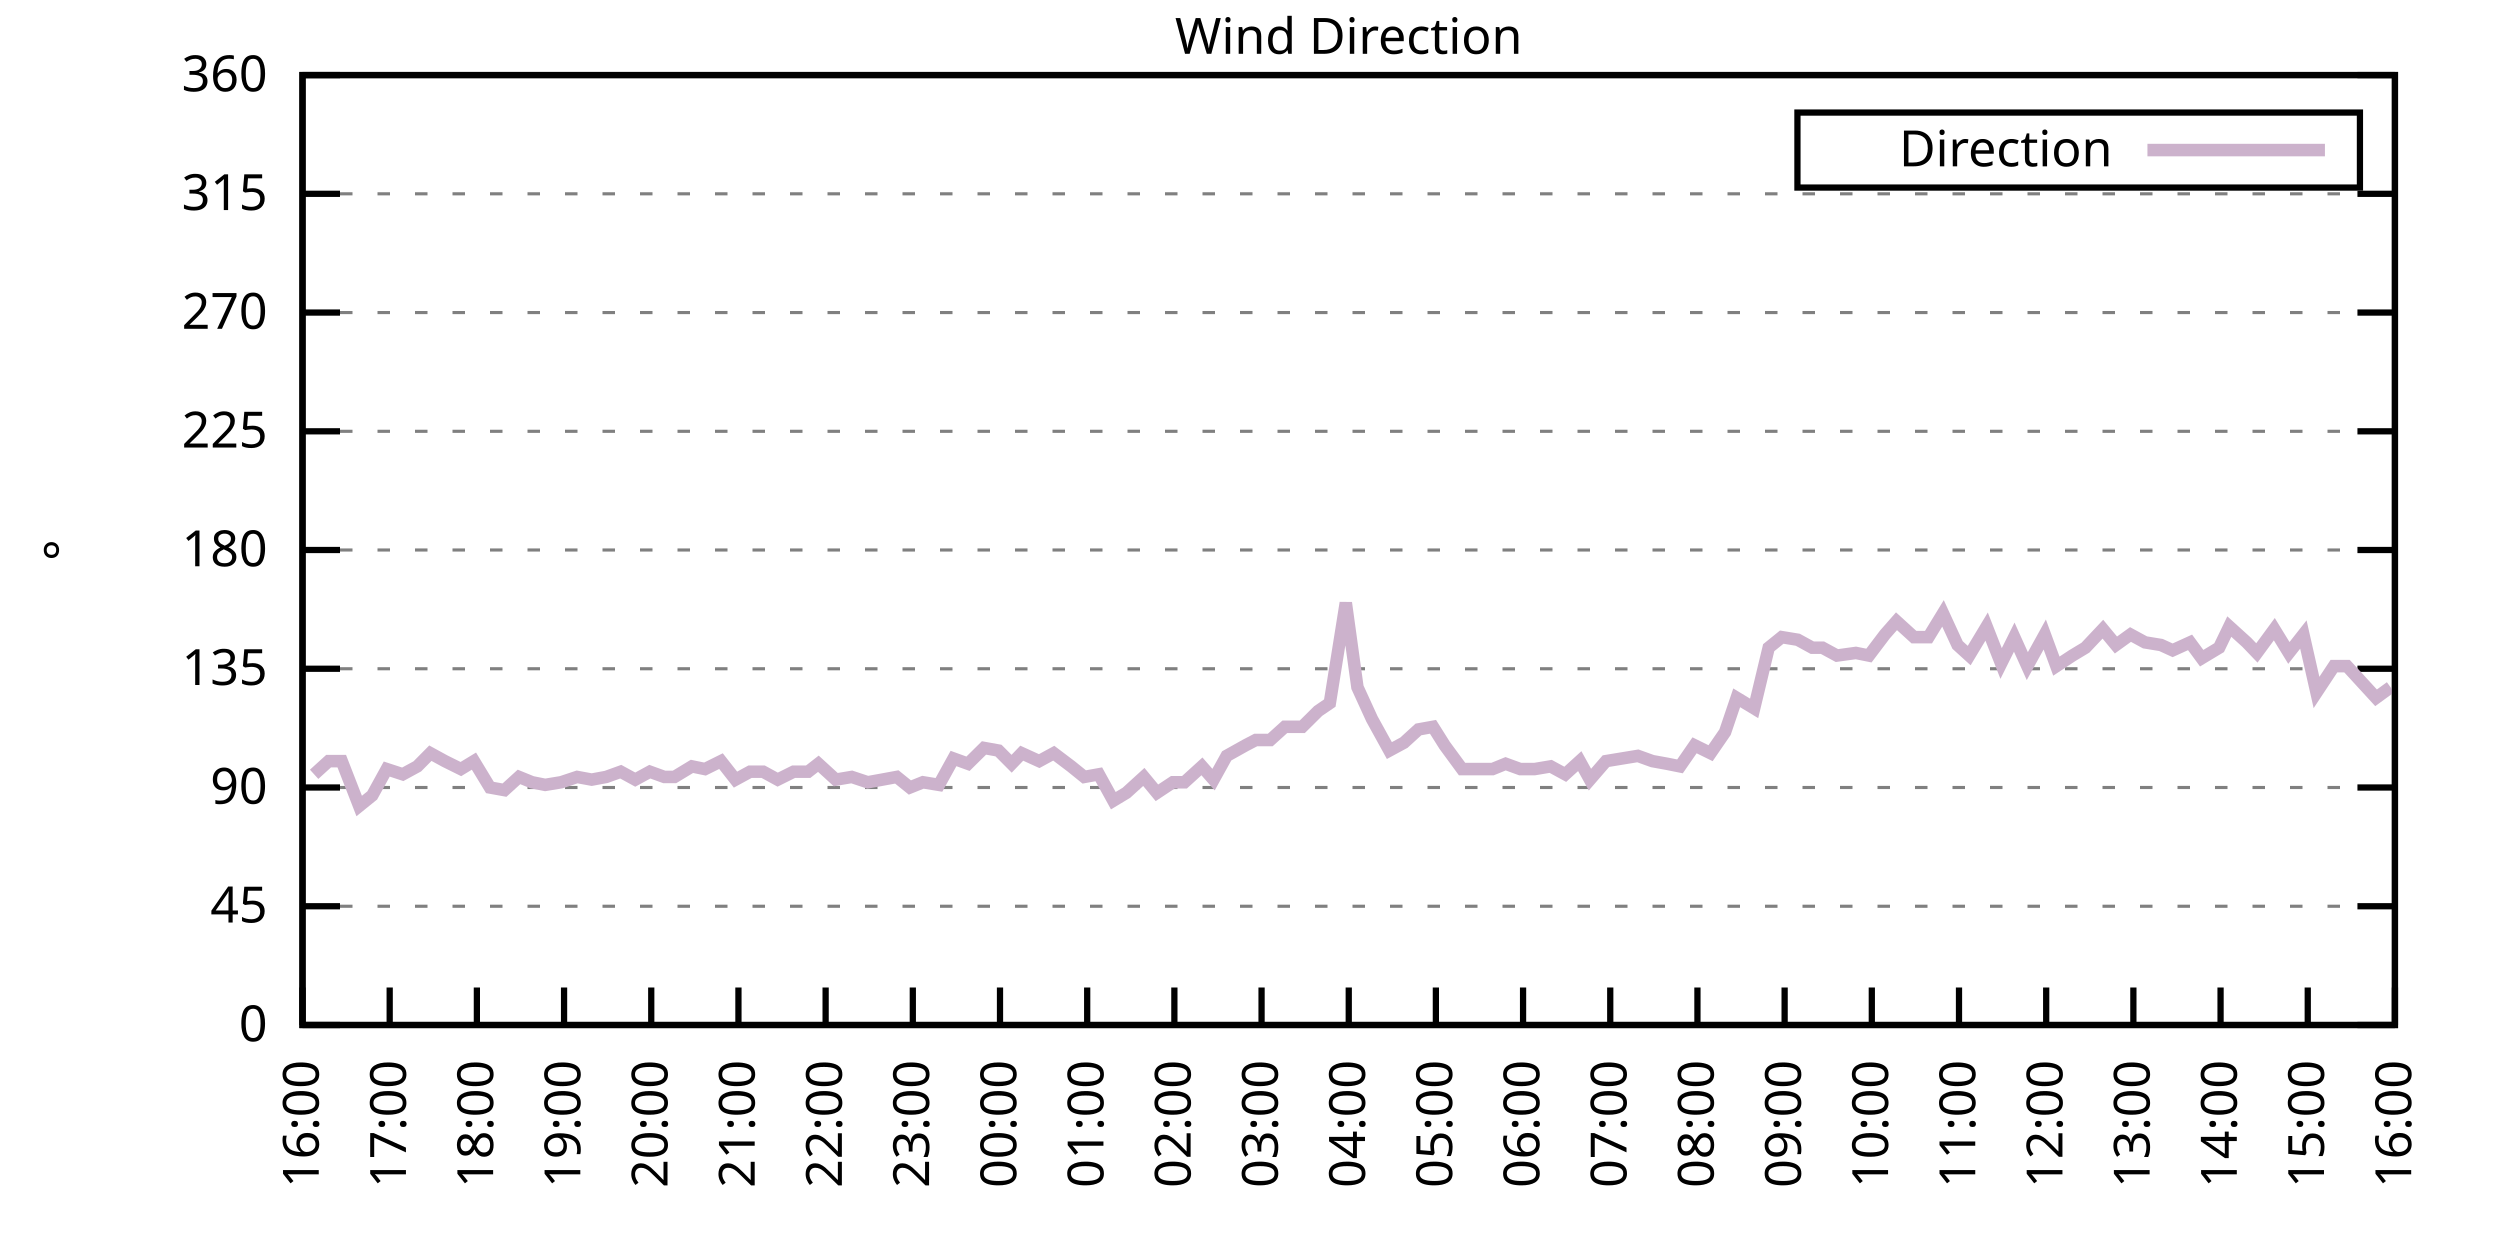
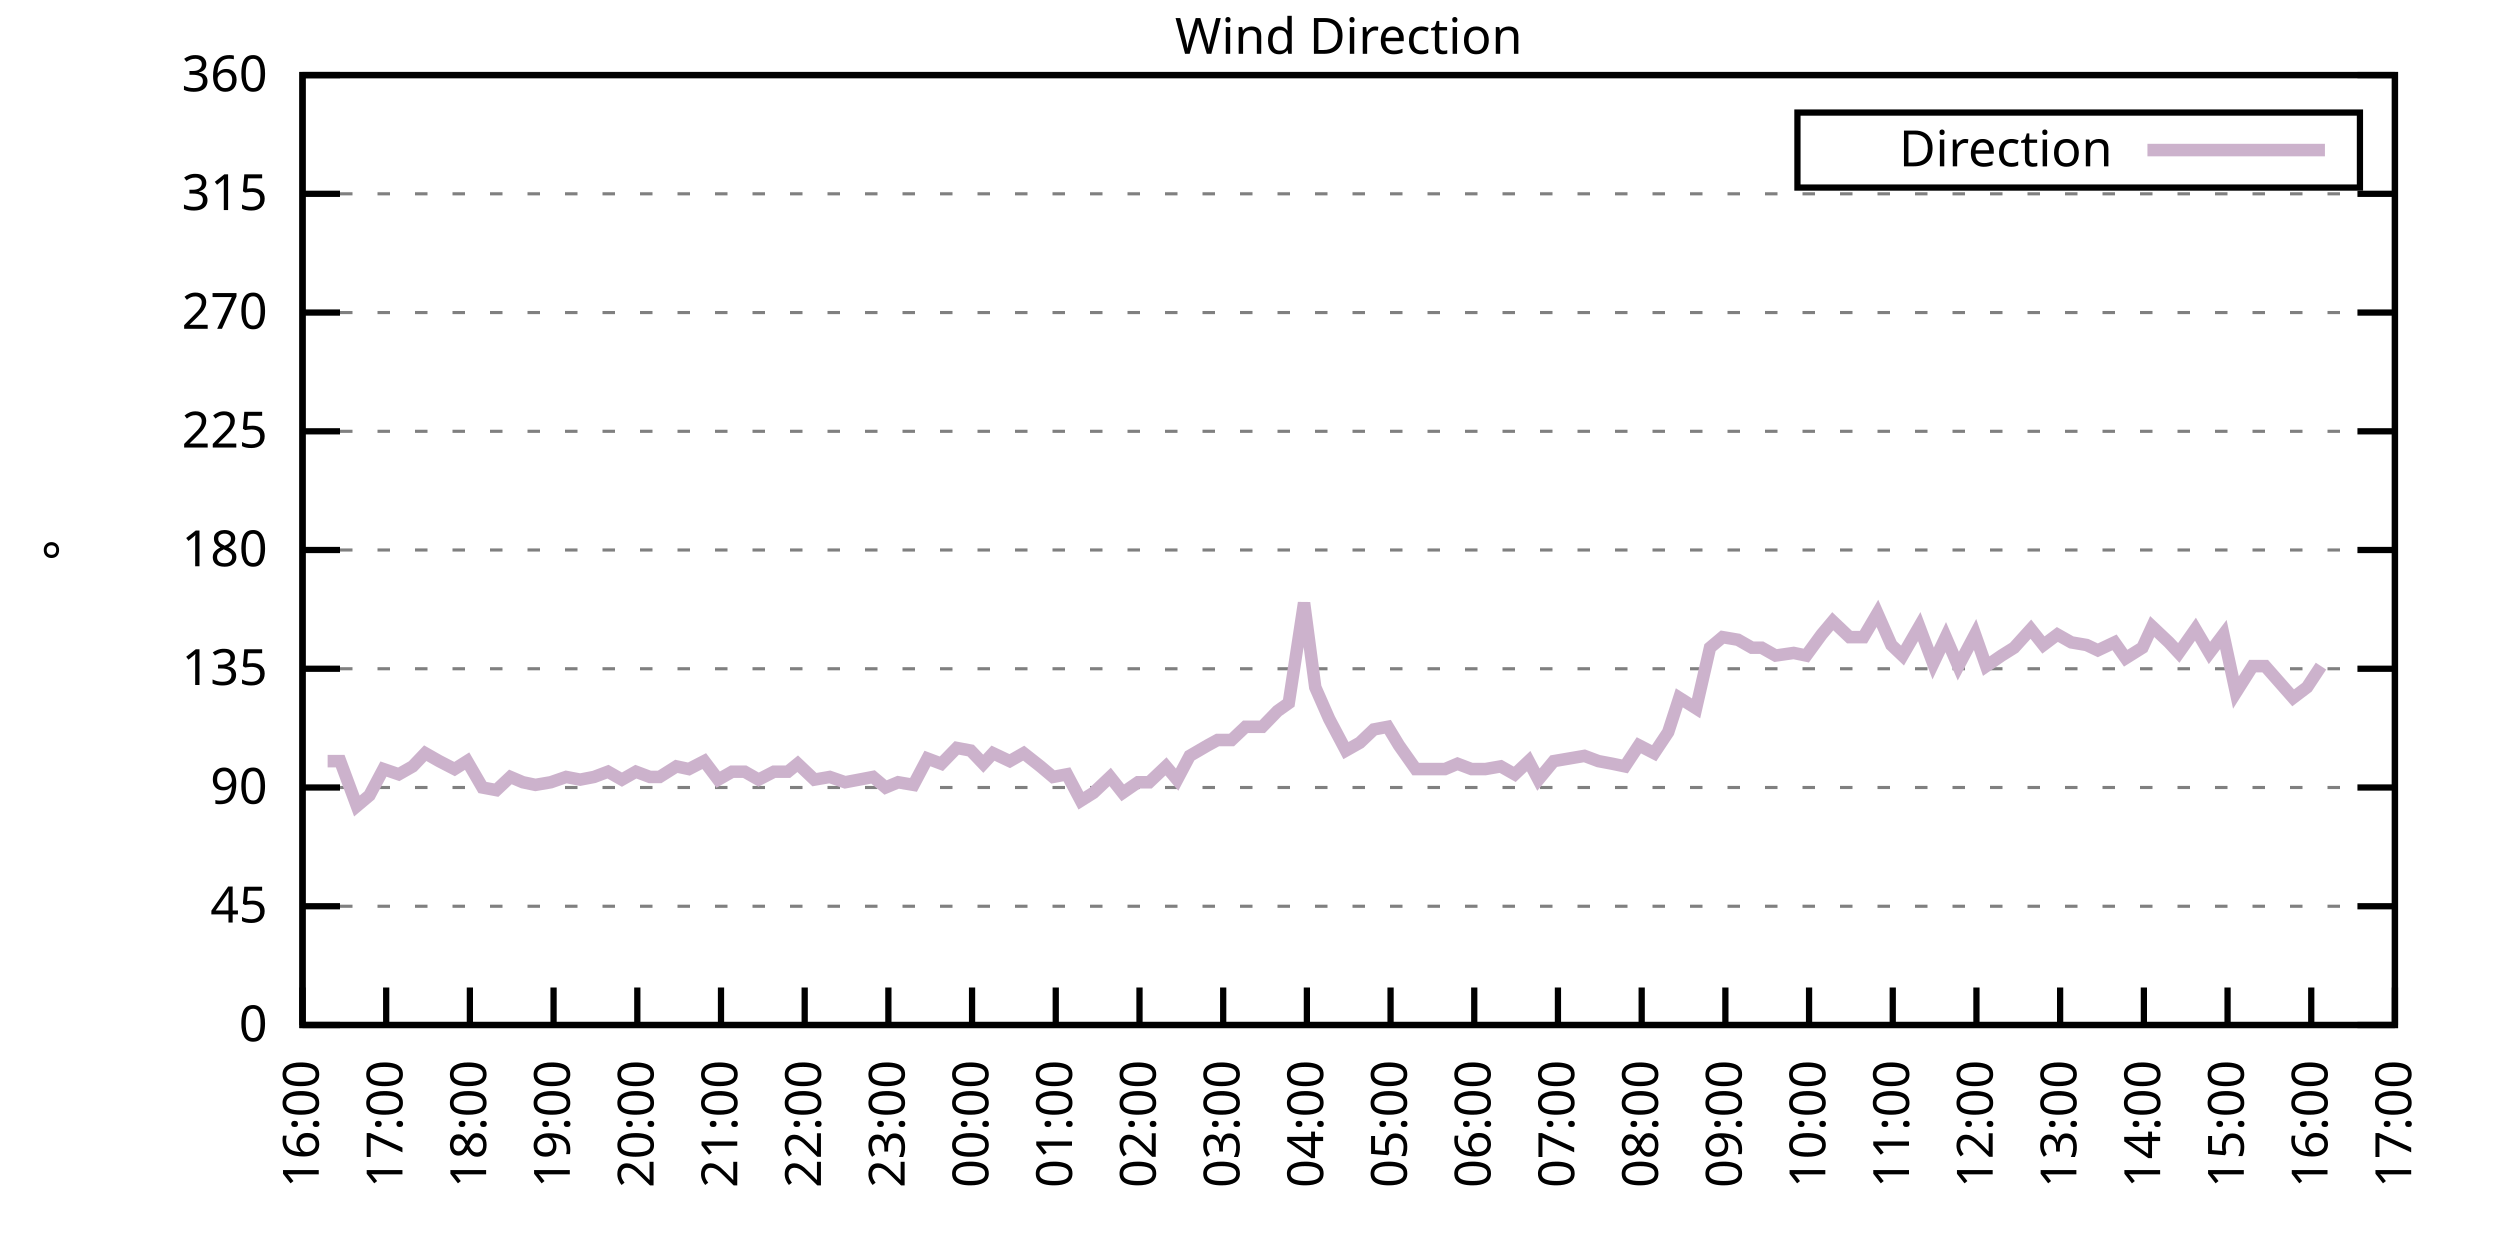
<svg xmlns="http://www.w3.org/2000/svg" xmlns:xlink="http://www.w3.org/1999/xlink" width="400" height="200" viewBox="0 0 400 200">
  <g id="gnuplot_canvas">
    <rect x="0" y="0" width="400" height="200" fill="none" />
    <defs>
      <circle id="gpDot" r="0.5" stroke-width="0.5" stroke="currentColor" />
      <path id="gpPt0" stroke-width="0.333" stroke="currentColor" d="M-1,0 h2 M0,-1 v2" />
      <path id="gpPt1" stroke-width="0.333" stroke="currentColor" d="M-1,-1 L1,1 M1,-1 L-1,1" />
      <path id="gpPt2" stroke-width="0.333" stroke="currentColor" d="M-1,0 L1,0 M0,-1 L0,1 M-1,-1 L1,1 M-1,1 L1,-1" />
      <rect id="gpPt3" stroke-width="0.333" stroke="currentColor" x="-1" y="-1" width="2" height="2" />
      <rect id="gpPt4" stroke-width="0.333" stroke="currentColor" fill="currentColor" x="-1" y="-1" width="2" height="2" />
      <circle id="gpPt5" stroke-width="0.333" stroke="currentColor" cx="0" cy="0" r="1" />
      <use xlink:href="#gpPt5" id="gpPt6" fill="currentColor" stroke="none" />
      <path id="gpPt7" stroke-width="0.333" stroke="currentColor" d="M0,-1.33 L-1.33,0.67 L1.33,0.67 z" />
      <use xlink:href="#gpPt7" id="gpPt8" fill="currentColor" stroke="none" />
      <use xlink:href="#gpPt7" id="gpPt9" stroke="currentColor" transform="rotate(180)" />
      <use xlink:href="#gpPt9" id="gpPt10" fill="currentColor" stroke="none" />
      <use xlink:href="#gpPt3" id="gpPt11" stroke="currentColor" transform="rotate(45)" />
      <use xlink:href="#gpPt11" id="gpPt12" fill="currentColor" stroke="none" />
      <path id="gpPt13" stroke-width="0.333" stroke="currentColor" d="M0,1.330 L1.265,0.411 L0.782,-1.067 L-0.782,-1.076 L-1.265,0.411 z" />
      <use xlink:href="#gpPt13" id="gpPt14" fill="currentColor" stroke="none" />
      <filter id="textbox" filterUnits="objectBoundingBox" x="0" y="0" height="1" width="1">
        <feFlood flood-color="white" flood-opacity="1" result="bgnd" />
        <feComposite in="SourceGraphic" in2="bgnd" operator="atop" />
      </filter>
      <filter id="greybox" filterUnits="objectBoundingBox" x="0" y="0" height="1" width="1">
        <feFlood flood-color="lightgrey" flood-opacity="1" result="grey" />
        <feComposite in="SourceGraphic" in2="grey" operator="atop" />
      </filter>
    </defs>
    <g fill="none" color="white" stroke="currentColor" stroke-width="1.00" stroke-linecap="butt" stroke-linejoin="miter">
</g>
    <g fill="none" color="black" stroke="currentColor" stroke-width="1.00" stroke-linecap="butt" stroke-linejoin="miter">
      <g stroke="none" shape-rendering="crispEdges">
        <polygon fill="rgb(255, 255, 255)" points="48.40,164.00 383.18,164.00 383.18,12.02 48.40,12.02 " />
      </g>
    </g>
    <g fill="none" color="black" stroke="currentColor" stroke-width="1.00" stroke-linecap="butt" stroke-linejoin="miter">
</g>
    <g fill="none" color="black" stroke="black" stroke-width="0.50" stroke-linecap="butt" stroke-linejoin="miter">
</g>
    <g fill="none" color="gray" stroke="currentColor" stroke-width="0.50" stroke-linecap="butt" stroke-linejoin="miter">
      <path stroke="gray" stroke-dasharray="2,4" class="gridline" d="M48.40,164.00 L383.19,164.00  " />
    </g>
    <g fill="none" color="gray" stroke="gray" stroke-width="1.00" stroke-linecap="butt" stroke-linejoin="miter">
</g>
    <g fill="none" color="black" stroke="currentColor" stroke-width="1.00" stroke-linecap="butt" stroke-linejoin="miter">
      <path stroke="black" d="M48.40,164.00 L54.40,164.00 M383.19,164.00 L377.19,164.00  " />
      <g transform="translate(42.80,166.60)" stroke="none" fill="black" font-family="Sans" font-size="8.00" text-anchor="end">
        <text>
          <tspan font-family="Sans"> 0</tspan>
        </text>
      </g>
    </g>
    <g fill="none" color="black" stroke="currentColor" stroke-width="1.00" stroke-linecap="butt" stroke-linejoin="miter">
</g>
    <g fill="none" color="black" stroke="black" stroke-width="0.50" stroke-linecap="butt" stroke-linejoin="miter">
</g>
    <g fill="none" color="gray" stroke="currentColor" stroke-width="0.50" stroke-linecap="butt" stroke-linejoin="miter">
      <path stroke="gray" stroke-dasharray="2,4" class="gridline" d="M48.40,145.00 L383.19,145.00  " />
    </g>
    <g fill="none" color="gray" stroke="gray" stroke-width="1.00" stroke-linecap="butt" stroke-linejoin="miter">
</g>
    <g fill="none" color="black" stroke="currentColor" stroke-width="1.00" stroke-linecap="butt" stroke-linejoin="miter">
      <path stroke="black" d="M48.40,145.00 L54.40,145.00 M383.19,145.00 L377.19,145.00  " />
      <g transform="translate(42.80,147.60)" stroke="none" fill="black" font-family="Sans" font-size="8.00" text-anchor="end">
        <text>
          <tspan font-family="Sans"> 45</tspan>
        </text>
      </g>
    </g>
    <g fill="none" color="black" stroke="currentColor" stroke-width="1.00" stroke-linecap="butt" stroke-linejoin="miter">
</g>
    <g fill="none" color="black" stroke="black" stroke-width="0.50" stroke-linecap="butt" stroke-linejoin="miter">
</g>
    <g fill="none" color="gray" stroke="currentColor" stroke-width="0.50" stroke-linecap="butt" stroke-linejoin="miter">
      <path stroke="gray" stroke-dasharray="2,4" class="gridline" d="M48.40,126.00 L383.19,126.00  " />
    </g>
    <g fill="none" color="gray" stroke="gray" stroke-width="1.00" stroke-linecap="butt" stroke-linejoin="miter">
</g>
    <g fill="none" color="black" stroke="currentColor" stroke-width="1.00" stroke-linecap="butt" stroke-linejoin="miter">
      <path stroke="black" d="M48.40,126.00 L54.40,126.00 M383.19,126.00 L377.19,126.00  " />
      <g transform="translate(42.80,128.60)" stroke="none" fill="black" font-family="Sans" font-size="8.00" text-anchor="end">
        <text>
          <tspan font-family="Sans"> 90</tspan>
        </text>
      </g>
    </g>
    <g fill="none" color="black" stroke="currentColor" stroke-width="1.00" stroke-linecap="butt" stroke-linejoin="miter">
</g>
    <g fill="none" color="black" stroke="black" stroke-width="0.50" stroke-linecap="butt" stroke-linejoin="miter">
</g>
    <g fill="none" color="gray" stroke="currentColor" stroke-width="0.50" stroke-linecap="butt" stroke-linejoin="miter">
      <path stroke="gray" stroke-dasharray="2,4" class="gridline" d="M48.40,107.00 L383.19,107.00  " />
    </g>
    <g fill="none" color="gray" stroke="gray" stroke-width="1.00" stroke-linecap="butt" stroke-linejoin="miter">
</g>
    <g fill="none" color="black" stroke="currentColor" stroke-width="1.00" stroke-linecap="butt" stroke-linejoin="miter">
      <path stroke="black" d="M48.40,107.00 L54.40,107.00 M383.19,107.00 L377.19,107.00  " />
      <g transform="translate(42.80,109.60)" stroke="none" fill="black" font-family="Sans" font-size="8.00" text-anchor="end">
        <text>
          <tspan font-family="Sans"> 135</tspan>
        </text>
      </g>
    </g>
    <g fill="none" color="black" stroke="currentColor" stroke-width="1.00" stroke-linecap="butt" stroke-linejoin="miter">
</g>
    <g fill="none" color="black" stroke="black" stroke-width="0.50" stroke-linecap="butt" stroke-linejoin="miter">
</g>
    <g fill="none" color="gray" stroke="currentColor" stroke-width="0.50" stroke-linecap="butt" stroke-linejoin="miter">
      <path stroke="gray" stroke-dasharray="2,4" class="gridline" d="M48.40,88.00 L383.19,88.00  " />
    </g>
    <g fill="none" color="gray" stroke="gray" stroke-width="1.00" stroke-linecap="butt" stroke-linejoin="miter">
</g>
    <g fill="none" color="black" stroke="currentColor" stroke-width="1.00" stroke-linecap="butt" stroke-linejoin="miter">
      <path stroke="black" d="M48.40,88.00 L54.40,88.00 M383.19,88.00 L377.19,88.00  " />
      <g transform="translate(42.80,90.60)" stroke="none" fill="black" font-family="Sans" font-size="8.00" text-anchor="end">
        <text>
          <tspan font-family="Sans"> 180</tspan>
        </text>
      </g>
    </g>
    <g fill="none" color="black" stroke="currentColor" stroke-width="1.00" stroke-linecap="butt" stroke-linejoin="miter">
</g>
    <g fill="none" color="black" stroke="black" stroke-width="0.50" stroke-linecap="butt" stroke-linejoin="miter">
</g>
    <g fill="none" color="gray" stroke="currentColor" stroke-width="0.50" stroke-linecap="butt" stroke-linejoin="miter">
      <path stroke="gray" stroke-dasharray="2,4" class="gridline" d="M48.40,69.01 L383.19,69.01  " />
    </g>
    <g fill="none" color="gray" stroke="gray" stroke-width="1.00" stroke-linecap="butt" stroke-linejoin="miter">
</g>
    <g fill="none" color="black" stroke="currentColor" stroke-width="1.00" stroke-linecap="butt" stroke-linejoin="miter">
      <path stroke="black" d="M48.40,69.01 L54.40,69.01 M383.19,69.01 L377.19,69.01  " />
      <g transform="translate(42.80,71.61)" stroke="none" fill="black" font-family="Sans" font-size="8.00" text-anchor="end">
        <text>
          <tspan font-family="Sans"> 225</tspan>
        </text>
      </g>
    </g>
    <g fill="none" color="black" stroke="currentColor" stroke-width="1.00" stroke-linecap="butt" stroke-linejoin="miter">
</g>
    <g fill="none" color="black" stroke="black" stroke-width="0.50" stroke-linecap="butt" stroke-linejoin="miter">
</g>
    <g fill="none" color="gray" stroke="currentColor" stroke-width="0.50" stroke-linecap="butt" stroke-linejoin="miter">
      <path stroke="gray" stroke-dasharray="2,4" class="gridline" d="M48.40,50.01 L383.19,50.01  " />
    </g>
    <g fill="none" color="gray" stroke="gray" stroke-width="1.00" stroke-linecap="butt" stroke-linejoin="miter">
</g>
    <g fill="none" color="black" stroke="currentColor" stroke-width="1.00" stroke-linecap="butt" stroke-linejoin="miter">
      <path stroke="black" d="M48.40,50.01 L54.40,50.01 M383.19,50.01 L377.19,50.01  " />
      <g transform="translate(42.80,52.61)" stroke="none" fill="black" font-family="Sans" font-size="8.00" text-anchor="end">
        <text>
          <tspan font-family="Sans"> 270</tspan>
        </text>
      </g>
    </g>
    <g fill="none" color="black" stroke="currentColor" stroke-width="1.00" stroke-linecap="butt" stroke-linejoin="miter">
</g>
    <g fill="none" color="black" stroke="black" stroke-width="0.50" stroke-linecap="butt" stroke-linejoin="miter">
</g>
    <g fill="none" color="gray" stroke="currentColor" stroke-width="0.50" stroke-linecap="butt" stroke-linejoin="miter">
      <path stroke="gray" stroke-dasharray="2,4" class="gridline" d="M48.40,31.01 L383.19,31.01  " />
    </g>
    <g fill="none" color="gray" stroke="gray" stroke-width="1.00" stroke-linecap="butt" stroke-linejoin="miter">
</g>
    <g fill="none" color="black" stroke="currentColor" stroke-width="1.00" stroke-linecap="butt" stroke-linejoin="miter">
      <path stroke="black" d="M48.40,31.01 L54.40,31.01 M383.19,31.01 L377.19,31.01  " />
      <g transform="translate(42.80,33.61)" stroke="none" fill="black" font-family="Sans" font-size="8.00" text-anchor="end">
        <text>
          <tspan font-family="Sans"> 315</tspan>
        </text>
      </g>
    </g>
    <g fill="none" color="black" stroke="currentColor" stroke-width="1.00" stroke-linecap="butt" stroke-linejoin="miter">
</g>
    <g fill="none" color="black" stroke="black" stroke-width="0.50" stroke-linecap="butt" stroke-linejoin="miter">
</g>
    <g fill="none" color="gray" stroke="currentColor" stroke-width="0.50" stroke-linecap="butt" stroke-linejoin="miter">
      <path stroke="gray" stroke-dasharray="2,4" class="gridline" d="M48.40,12.01 L383.19,12.01  " />
    </g>
    <g fill="none" color="gray" stroke="gray" stroke-width="1.00" stroke-linecap="butt" stroke-linejoin="miter">
</g>
    <g fill="none" color="black" stroke="currentColor" stroke-width="1.00" stroke-linecap="butt" stroke-linejoin="miter">
      <path stroke="black" d="M48.40,12.01 L54.40,12.01 M383.19,12.01 L377.19,12.01  " />
      <g transform="translate(42.80,14.61)" stroke="none" fill="black" font-family="Sans" font-size="8.00" text-anchor="end">
        <text>
          <tspan font-family="Sans"> 360</tspan>
        </text>
      </g>
    </g>
    <g fill="none" color="black" stroke="currentColor" stroke-width="1.00" stroke-linecap="butt" stroke-linejoin="miter">
      <path stroke="black" d="M48.40,164.00 L48.40,158.00  " />
      <g transform="translate(51.00,169.60) rotate(270.00)" stroke="none" fill="black" font-family="Sans" font-size="8.00" text-anchor="end">
        <text>
          <tspan font-family="Sans">16:00</tspan>
        </text>
      </g>
    </g>
    <g fill="none" color="black" stroke="currentColor" stroke-width="1.00" stroke-linecap="butt" stroke-linejoin="miter">
-       <path stroke="black" d="M62.35,164.00 L62.35,158.00  " />
-       <g transform="translate(64.95,169.60) rotate(270.00)" stroke="none" fill="black" font-family="Sans" font-size="8.00" text-anchor="end">
+       <path stroke="black" d="M61.79,164.00 L61.79,158.00  " />
+       <g transform="translate(64.39,169.60) rotate(270.00)" stroke="none" fill="black" font-family="Sans" font-size="8.00" text-anchor="end">
        <text>
          <tspan font-family="Sans">17:00</tspan>
        </text>
      </g>
    </g>
    <g fill="none" color="black" stroke="currentColor" stroke-width="1.00" stroke-linecap="butt" stroke-linejoin="miter">
-       <path stroke="black" d="M76.30,164.00 L76.30,158.00  " />
-       <g transform="translate(78.90,169.60) rotate(270.00)" stroke="none" fill="black" font-family="Sans" font-size="8.00" text-anchor="end">
+       <path stroke="black" d="M75.18,164.00 L75.18,158.00  " />
+       <g transform="translate(77.78,169.60) rotate(270.00)" stroke="none" fill="black" font-family="Sans" font-size="8.00" text-anchor="end">
        <text>
          <tspan font-family="Sans">18:00</tspan>
        </text>
      </g>
    </g>
    <g fill="none" color="black" stroke="currentColor" stroke-width="1.00" stroke-linecap="butt" stroke-linejoin="miter">
-       <path stroke="black" d="M90.25,164.00 L90.25,158.00  " />
-       <g transform="translate(92.85,169.60) rotate(270.00)" stroke="none" fill="black" font-family="Sans" font-size="8.00" text-anchor="end">
+       <path stroke="black" d="M88.57,164.00 L88.57,158.00  " />
+       <g transform="translate(91.17,169.60) rotate(270.00)" stroke="none" fill="black" font-family="Sans" font-size="8.00" text-anchor="end">
        <text>
          <tspan font-family="Sans">19:00</tspan>
        </text>
      </g>
    </g>
    <g fill="none" color="black" stroke="currentColor" stroke-width="1.00" stroke-linecap="butt" stroke-linejoin="miter">
-       <path stroke="black" d="M104.20,164.00 L104.20,158.00  " />
-       <g transform="translate(106.80,169.60) rotate(270.00)" stroke="none" fill="black" font-family="Sans" font-size="8.00" text-anchor="end">
+       <path stroke="black" d="M101.97,164.00 L101.97,158.00  " />
+       <g transform="translate(104.57,169.60) rotate(270.00)" stroke="none" fill="black" font-family="Sans" font-size="8.00" text-anchor="end">
        <text>
          <tspan font-family="Sans">20:00</tspan>
        </text>
      </g>
    </g>
    <g fill="none" color="black" stroke="currentColor" stroke-width="1.00" stroke-linecap="butt" stroke-linejoin="miter">
-       <path stroke="black" d="M118.15,164.00 L118.15,158.00  " />
-       <g transform="translate(120.75,169.60) rotate(270.00)" stroke="none" fill="black" font-family="Sans" font-size="8.00" text-anchor="end">
+       <path stroke="black" d="M115.36,164.00 L115.36,158.00  " />
+       <g transform="translate(117.96,169.60) rotate(270.00)" stroke="none" fill="black" font-family="Sans" font-size="8.00" text-anchor="end">
        <text>
          <tspan font-family="Sans">21:00</tspan>
        </text>
      </g>
    </g>
    <g fill="none" color="black" stroke="currentColor" stroke-width="1.00" stroke-linecap="butt" stroke-linejoin="miter">
-       <path stroke="black" d="M132.10,164.00 L132.10,158.00  " />
-       <g transform="translate(134.70,169.60) rotate(270.00)" stroke="none" fill="black" font-family="Sans" font-size="8.00" text-anchor="end">
+       <path stroke="black" d="M128.75,164.00 L128.75,158.00  " />
+       <g transform="translate(131.35,169.60) rotate(270.00)" stroke="none" fill="black" font-family="Sans" font-size="8.00" text-anchor="end">
        <text>
          <tspan font-family="Sans">22:00</tspan>
        </text>
      </g>
    </g>
    <g fill="none" color="black" stroke="currentColor" stroke-width="1.00" stroke-linecap="butt" stroke-linejoin="miter">
-       <path stroke="black" d="M146.05,164.00 L146.05,158.00  " />
-       <g transform="translate(148.65,169.60) rotate(270.00)" stroke="none" fill="black" font-family="Sans" font-size="8.00" text-anchor="end">
+       <path stroke="black" d="M142.14,164.00 L142.14,158.00  " />
+       <g transform="translate(144.74,169.60) rotate(270.00)" stroke="none" fill="black" font-family="Sans" font-size="8.00" text-anchor="end">
        <text>
          <tspan font-family="Sans">23:00</tspan>
        </text>
      </g>
    </g>
    <g fill="none" color="black" stroke="currentColor" stroke-width="1.00" stroke-linecap="butt" stroke-linejoin="miter">
-       <path stroke="black" d="M160.00,164.00 L160.00,158.00  " />
-       <g transform="translate(162.60,169.60) rotate(270.00)" stroke="none" fill="black" font-family="Sans" font-size="8.00" text-anchor="end">
+       <path stroke="black" d="M155.53,164.00 L155.53,158.00  " />
+       <g transform="translate(158.13,169.60) rotate(270.00)" stroke="none" fill="black" font-family="Sans" font-size="8.00" text-anchor="end">
        <text>
          <tspan font-family="Sans">00:00</tspan>
        </text>
      </g>
    </g>
    <g fill="none" color="black" stroke="currentColor" stroke-width="1.00" stroke-linecap="butt" stroke-linejoin="miter">
-       <path stroke="black" d="M173.95,164.00 L173.95,158.00  " />
-       <g transform="translate(176.55,169.60) rotate(270.00)" stroke="none" fill="black" font-family="Sans" font-size="8.00" text-anchor="end">
+       <path stroke="black" d="M168.92,164.00 L168.92,158.00  " />
+       <g transform="translate(171.52,169.60) rotate(270.00)" stroke="none" fill="black" font-family="Sans" font-size="8.00" text-anchor="end">
        <text>
          <tspan font-family="Sans">01:00</tspan>
        </text>
      </g>
    </g>
    <g fill="none" color="black" stroke="currentColor" stroke-width="1.00" stroke-linecap="butt" stroke-linejoin="miter">
-       <path stroke="black" d="M187.90,164.00 L187.90,158.00  " />
-       <g transform="translate(190.50,169.60) rotate(270.00)" stroke="none" fill="black" font-family="Sans" font-size="8.00" text-anchor="end">
+       <path stroke="black" d="M182.32,164.00 L182.32,158.00  " />
+       <g transform="translate(184.92,169.60) rotate(270.00)" stroke="none" fill="black" font-family="Sans" font-size="8.00" text-anchor="end">
        <text>
          <tspan font-family="Sans">02:00</tspan>
        </text>
      </g>
    </g>
    <g fill="none" color="black" stroke="currentColor" stroke-width="1.00" stroke-linecap="butt" stroke-linejoin="miter">
-       <path stroke="black" d="M201.85,164.00 L201.85,158.00  " />
-       <g transform="translate(204.45,169.60) rotate(270.00)" stroke="none" fill="black" font-family="Sans" font-size="8.00" text-anchor="end">
+       <path stroke="black" d="M195.71,164.00 L195.71,158.00  " />
+       <g transform="translate(198.31,169.60) rotate(270.00)" stroke="none" fill="black" font-family="Sans" font-size="8.00" text-anchor="end">
        <text>
          <tspan font-family="Sans">03:00</tspan>
        </text>
      </g>
    </g>
    <g fill="none" color="black" stroke="currentColor" stroke-width="1.00" stroke-linecap="butt" stroke-linejoin="miter">
-       <path stroke="black" d="M215.80,164.00 L215.80,158.00  " />
-       <g transform="translate(218.40,169.60) rotate(270.00)" stroke="none" fill="black" font-family="Sans" font-size="8.00" text-anchor="end">
+       <path stroke="black" d="M209.10,164.00 L209.10,158.00  " />
+       <g transform="translate(211.70,169.60) rotate(270.00)" stroke="none" fill="black" font-family="Sans" font-size="8.00" text-anchor="end">
        <text>
          <tspan font-family="Sans">04:00</tspan>
        </text>
      </g>
    </g>
    <g fill="none" color="black" stroke="currentColor" stroke-width="1.00" stroke-linecap="butt" stroke-linejoin="miter">
-       <path stroke="black" d="M229.74,164.00 L229.74,158.00  " />
-       <g transform="translate(232.34,169.60) rotate(270.00)" stroke="none" fill="black" font-family="Sans" font-size="8.00" text-anchor="end">
+       <path stroke="black" d="M222.49,164.00 L222.49,158.00  " />
+       <g transform="translate(225.09,169.60) rotate(270.00)" stroke="none" fill="black" font-family="Sans" font-size="8.00" text-anchor="end">
        <text>
          <tspan font-family="Sans">05:00</tspan>
        </text>
      </g>
    </g>
    <g fill="none" color="black" stroke="currentColor" stroke-width="1.00" stroke-linecap="butt" stroke-linejoin="miter">
-       <path stroke="black" d="M243.69,164.00 L243.69,158.00  " />
-       <g transform="translate(246.29,169.60) rotate(270.00)" stroke="none" fill="black" font-family="Sans" font-size="8.00" text-anchor="end">
+       <path stroke="black" d="M235.88,164.00 L235.88,158.00  " />
+       <g transform="translate(238.48,169.60) rotate(270.00)" stroke="none" fill="black" font-family="Sans" font-size="8.00" text-anchor="end">
        <text>
          <tspan font-family="Sans">06:00</tspan>
        </text>
      </g>
    </g>
    <g fill="none" color="black" stroke="currentColor" stroke-width="1.00" stroke-linecap="butt" stroke-linejoin="miter">
-       <path stroke="black" d="M257.64,164.00 L257.64,158.00  " />
-       <g transform="translate(260.24,169.60) rotate(270.00)" stroke="none" fill="black" font-family="Sans" font-size="8.00" text-anchor="end">
+       <path stroke="black" d="M249.27,164.00 L249.27,158.00  " />
+       <g transform="translate(251.87,169.60) rotate(270.00)" stroke="none" fill="black" font-family="Sans" font-size="8.00" text-anchor="end">
        <text>
          <tspan font-family="Sans">07:00</tspan>
        </text>
      </g>
    </g>
    <g fill="none" color="black" stroke="currentColor" stroke-width="1.00" stroke-linecap="butt" stroke-linejoin="miter">
-       <path stroke="black" d="M271.59,164.00 L271.59,158.00  " />
-       <g transform="translate(274.19,169.60) rotate(270.00)" stroke="none" fill="black" font-family="Sans" font-size="8.00" text-anchor="end">
+       <path stroke="black" d="M262.67,164.00 L262.67,158.00  " />
+       <g transform="translate(265.27,169.60) rotate(270.00)" stroke="none" fill="black" font-family="Sans" font-size="8.00" text-anchor="end">
        <text>
          <tspan font-family="Sans">08:00</tspan>
        </text>
      </g>
    </g>
    <g fill="none" color="black" stroke="currentColor" stroke-width="1.00" stroke-linecap="butt" stroke-linejoin="miter">
-       <path stroke="black" d="M285.54,164.00 L285.54,158.00  " />
-       <g transform="translate(288.14,169.60) rotate(270.00)" stroke="none" fill="black" font-family="Sans" font-size="8.00" text-anchor="end">
+       <path stroke="black" d="M276.06,164.00 L276.06,158.00  " />
+       <g transform="translate(278.66,169.60) rotate(270.00)" stroke="none" fill="black" font-family="Sans" font-size="8.00" text-anchor="end">
        <text>
          <tspan font-family="Sans">09:00</tspan>
        </text>
      </g>
    </g>
    <g fill="none" color="black" stroke="currentColor" stroke-width="1.00" stroke-linecap="butt" stroke-linejoin="miter">
-       <path stroke="black" d="M299.49,164.00 L299.49,158.00  " />
-       <g transform="translate(302.09,169.60) rotate(270.00)" stroke="none" fill="black" font-family="Sans" font-size="8.00" text-anchor="end">
+       <path stroke="black" d="M289.45,164.00 L289.45,158.00  " />
+       <g transform="translate(292.05,169.60) rotate(270.00)" stroke="none" fill="black" font-family="Sans" font-size="8.00" text-anchor="end">
        <text>
          <tspan font-family="Sans">10:00</tspan>
        </text>
      </g>
    </g>
    <g fill="none" color="black" stroke="currentColor" stroke-width="1.00" stroke-linecap="butt" stroke-linejoin="miter">
-       <path stroke="black" d="M313.44,164.00 L313.44,158.00  " />
-       <g transform="translate(316.04,169.60) rotate(270.00)" stroke="none" fill="black" font-family="Sans" font-size="8.00" text-anchor="end">
+       <path stroke="black" d="M302.84,164.00 L302.84,158.00  " />
+       <g transform="translate(305.44,169.60) rotate(270.00)" stroke="none" fill="black" font-family="Sans" font-size="8.00" text-anchor="end">
        <text>
          <tspan font-family="Sans">11:00</tspan>
        </text>
      </g>
    </g>
    <g fill="none" color="black" stroke="currentColor" stroke-width="1.00" stroke-linecap="butt" stroke-linejoin="miter">
-       <path stroke="black" d="M327.39,164.00 L327.39,158.00  " />
-       <g transform="translate(329.99,169.60) rotate(270.00)" stroke="none" fill="black" font-family="Sans" font-size="8.00" text-anchor="end">
+       <path stroke="black" d="M316.23,164.00 L316.23,158.00  " />
+       <g transform="translate(318.83,169.60) rotate(270.00)" stroke="none" fill="black" font-family="Sans" font-size="8.00" text-anchor="end">
        <text>
          <tspan font-family="Sans">12:00</tspan>
        </text>
      </g>
    </g>
    <g fill="none" color="black" stroke="currentColor" stroke-width="1.00" stroke-linecap="butt" stroke-linejoin="miter">
-       <path stroke="black" d="M341.34,164.00 L341.34,158.00  " />
-       <g transform="translate(343.94,169.60) rotate(270.00)" stroke="none" fill="black" font-family="Sans" font-size="8.00" text-anchor="end">
+       <path stroke="black" d="M329.62,164.00 L329.62,158.00  " />
+       <g transform="translate(332.22,169.60) rotate(270.00)" stroke="none" fill="black" font-family="Sans" font-size="8.00" text-anchor="end">
        <text>
          <tspan font-family="Sans">13:00</tspan>
        </text>
      </g>
    </g>
    <g fill="none" color="black" stroke="currentColor" stroke-width="1.00" stroke-linecap="butt" stroke-linejoin="miter">
-       <path stroke="black" d="M355.29,164.00 L355.29,158.00  " />
-       <g transform="translate(357.89,169.60) rotate(270.00)" stroke="none" fill="black" font-family="Sans" font-size="8.00" text-anchor="end">
+       <path stroke="black" d="M343.02,164.00 L343.02,158.00  " />
+       <g transform="translate(345.62,169.60) rotate(270.00)" stroke="none" fill="black" font-family="Sans" font-size="8.00" text-anchor="end">
        <text>
          <tspan font-family="Sans">14:00</tspan>
        </text>
      </g>
    </g>
    <g fill="none" color="black" stroke="currentColor" stroke-width="1.00" stroke-linecap="butt" stroke-linejoin="miter">
-       <path stroke="black" d="M369.24,164.00 L369.24,158.00  " />
-       <g transform="translate(371.84,169.60) rotate(270.00)" stroke="none" fill="black" font-family="Sans" font-size="8.00" text-anchor="end">
+       <path stroke="black" d="M356.41,164.00 L356.41,158.00  " />
+       <g transform="translate(359.01,169.60) rotate(270.00)" stroke="none" fill="black" font-family="Sans" font-size="8.00" text-anchor="end">
        <text>
          <tspan font-family="Sans">15:00</tspan>
+         </text>
+       </g>
+     </g>
+     <g fill="none" color="black" stroke="currentColor" stroke-width="1.00" stroke-linecap="butt" stroke-linejoin="miter">
+       <path stroke="black" d="M369.80,164.00 L369.80,158.00  " />
+       <g transform="translate(372.40,169.60) rotate(270.00)" stroke="none" fill="black" font-family="Sans" font-size="8.00" text-anchor="end">
+         <text>
+           <tspan font-family="Sans">16:00</tspan>
        </text>
      </g>
    </g>
    <g fill="none" color="black" stroke="currentColor" stroke-width="1.00" stroke-linecap="butt" stroke-linejoin="miter">
      <path stroke="black" d="M383.19,164.00 L383.19,158.00  " />
      <g transform="translate(385.79,169.60) rotate(270.00)" stroke="none" fill="black" font-family="Sans" font-size="8.00" text-anchor="end">
        <text>
-           <tspan font-family="Sans">16:00</tspan>
+           <tspan font-family="Sans">17:00</tspan>
        </text>
      </g>
    </g>
    <g fill="none" color="black" stroke="currentColor" stroke-width="1.00" stroke-linecap="butt" stroke-linejoin="miter">
</g>
    <g fill="none" color="black" stroke="currentColor" stroke-width="1.00" stroke-linecap="butt" stroke-linejoin="miter">
      <path stroke="black" d="M48.40,12.01 L48.40,164.00 L383.19,164.00 L383.19,12.01 L48.40,12.01 Z  " />
    </g>
    <g fill="none" color="black" stroke="currentColor" stroke-width="1.00" stroke-linecap="butt" stroke-linejoin="miter">
</g>
    <g fill="none" color="black" stroke="currentColor" stroke-width="1.00" stroke-linecap="butt" stroke-linejoin="miter">
      <path stroke="black" d="M287.59,30.01 L287.59,18.01 L377.59,18.01 L377.59,30.01 L287.59,30.01 Z  " />
    </g>
    <g id="Wind_direction_plot_1">
      <g fill="none" color="white" stroke="black" stroke-width="2.00" stroke-linecap="butt" stroke-linejoin="miter">
</g>
      <g fill="none" color="black" stroke="currentColor" stroke-width="2.00" stroke-linecap="butt" stroke-linejoin="miter">
        <g transform="translate(337.99,26.61)" stroke="none" fill="black" font-family="Sans" font-size="8.00" text-anchor="end">
          <text>
            <tspan font-family="Sans">Direction</tspan>
          </text>
        </g>
      </g>
      <g fill="none" color="black" stroke="currentColor" stroke-width="2.00" stroke-linecap="butt" stroke-linejoin="miter">
-         <path stroke="rgb(204, 178, 204)" d="M343.59,24.01 L371.99,24.01 M50.26,123.89 L52.58,121.78 L54.68,121.78 L57.47,128.96 L59.56,127.27 L61.88,123.05   L64.44,123.89 L66.77,122.62 L68.86,120.51 L71.18,121.78 L73.74,123.05 L75.83,121.78 L78.39,126.00 L80.72,126.42   L83.04,124.31 L85.13,125.16 L87.23,125.58 L89.78,125.16 L92.34,124.31 L94.67,124.74 L96.99,124.31 L99.32,123.47   L101.64,124.74 L103.97,123.47 L106.29,124.31 L107.92,124.31 L110.71,122.62 L112.80,123.05 L115.36,121.78 L117.68,124.74   L120.01,123.47 L122.10,123.47 L124.43,124.74 L126.98,123.47 L129.31,123.47 L130.94,122.20 L133.72,124.74 L136.28,124.31   L138.84,125.16 L141.16,124.74 L143.49,124.31 L145.58,126.00 L147.67,125.16 L150.23,125.58 L152.56,121.36 L154.88,122.20   L157.44,119.67 L159.76,120.09 L161.86,122.20 L163.48,120.51 L166.27,121.78 L168.60,120.51 L171.39,122.62 L173.48,124.31   L175.81,123.89 L178.13,128.11 L180.22,126.85 L183.01,124.31 L185.11,126.85 L187.66,125.16 L189.52,125.16 L192.31,122.62   L194.17,124.74 L196.27,120.94 L199.29,119.25 L200.92,118.40 L203.24,118.40 L205.57,116.29 L208.36,116.29 L210.91,113.76   L212.77,112.49 L215.33,96.45 L217.19,109.96 L219.51,115.03 L222.30,120.09 L224.63,118.83 L226.95,116.71 L229.28,116.29   L231.14,119.25 L233.93,123.05 L236.02,123.05 L238.81,123.05 L240.90,122.20 L243.23,123.05 L245.55,123.05 L248.11,122.62   L250.44,123.89 L252.76,121.78 L254.39,124.74 L256.95,121.78 L259.50,121.36 L262.06,120.94 L264.39,121.78 L266.71,122.20   L268.80,122.62 L271.13,119.25 L273.69,120.51 L276.01,117.14 L277.87,111.65 L280.66,113.34 L282.99,103.63 L285.08,101.94   L287.64,102.36 L289.96,103.63 L291.59,103.63 L293.91,104.89 L296.94,104.47 L299.03,104.89 L301.58,101.52 L303.44,99.40   L306.23,101.94 L308.56,101.94 L310.88,98.14 L313.21,103.20 L315.07,104.89 L317.86,100.25 L320.18,106.16 L322.28,101.94   L324.37,106.58 L327.16,101.52 L329.02,106.58 L331.58,104.89 L333.67,103.63 L336.46,100.67 L338.55,103.20 L340.88,101.52   L343.20,102.78 L345.76,103.20 L347.62,104.05 L350.41,102.78 L352.27,105.31 L355.06,103.63 L356.69,100.25 L359.48,102.78   L361.10,104.47 L363.89,100.67 L366.22,104.47 L368.54,101.52 L370.64,110.80 L373.43,106.58 L375.52,106.58 L377.84,109.11   L380.17,111.65 L382.49,109.96  " />
+         <path stroke="rgb(204, 178, 204)" d="M343.59,24.01 L371.99,24.01 M52.42,121.78 L54.43,121.78 L57.10,128.96 L59.11,127.27 L61.35,123.05 L63.80,123.89   L66.03,122.62 L68.04,120.51 L70.27,121.78 L72.73,123.05 L74.74,121.78 L77.19,126.00 L79.42,126.42 L81.66,124.31   L83.66,125.16 L85.67,125.58 L88.13,125.16 L90.58,124.31 L92.82,124.74 L95.05,124.31 L97.28,123.47 L99.51,124.74   L101.74,123.47 L103.98,124.31 L105.54,124.31 L108.22,122.62 L110.22,123.05 L112.68,121.78 L114.91,124.74 L117.14,123.47   L119.15,123.47 L121.38,124.74 L123.84,123.47 L126.07,123.47 L127.63,122.20 L130.31,124.74 L132.77,124.31 L135.22,125.16   L137.45,124.74 L139.69,124.31 L141.69,126.00 L143.70,125.16 L146.16,125.58 L148.39,121.36 L150.62,122.20 L153.08,119.67   L155.31,120.09 L157.32,122.20 L158.88,120.51 L161.56,121.78 L163.79,120.51 L166.47,122.62 L168.48,124.31 L170.71,123.89   L172.94,128.11 L174.95,126.85 L177.63,124.31 L179.64,126.85 L182.09,125.16 L183.88,125.16 L186.56,122.62 L188.34,124.74   L190.35,120.94 L193.25,119.25 L194.81,118.40 L197.05,118.40 L199.28,116.29 L201.96,116.29 L204.41,113.76 L206.20,112.49   L208.65,96.45 L210.44,109.96 L212.67,115.03 L215.35,120.09 L217.58,118.83 L219.81,116.71 L222.04,116.29 L223.83,119.25   L226.51,123.05 L228.52,123.05 L231.20,123.05 L233.20,122.20 L235.44,123.05 L237.67,123.05 L240.12,122.62 L242.36,123.89   L244.59,121.78 L246.15,124.74 L248.60,121.78 L251.06,121.36 L253.51,120.94 L255.75,121.78 L257.98,122.20 L259.99,122.62   L262.22,119.25 L264.67,120.51 L266.91,117.14 L268.69,111.65 L271.37,113.34 L273.60,103.63 L275.61,101.94 L278.07,102.36   L280.30,103.63 L281.86,103.63 L284.09,104.89 L286.99,104.47 L289.00,104.89 L291.46,101.52 L293.24,99.40 L295.92,101.94   L298.15,101.94 L300.39,98.14 L302.62,103.20 L304.40,104.89 L307.08,100.25 L309.31,106.16 L311.32,101.94 L313.33,106.58   L316.01,101.52 L317.79,106.58 L320.25,104.89 L322.26,103.63 L324.94,100.67 L326.95,103.20 L329.18,101.52 L331.41,102.78   L333.86,103.20 L335.65,104.05 L338.33,102.78 L340.11,105.31 L342.79,103.63 L344.35,100.25 L347.03,102.78 L348.60,104.47   L351.27,100.67 L353.51,104.47 L355.74,101.52 L357.75,110.80 L360.42,106.58 L362.43,106.58 L364.66,109.11 L366.90,111.65   L369.13,109.96 L371.36,106.58  " />
      </g>
    </g>
    <g fill="none" color="black" stroke="currentColor" stroke-width="2.00" stroke-linecap="butt" stroke-linejoin="miter">
</g>
    <g fill="none" color="black" stroke="black" stroke-width="1.00" stroke-linecap="butt" stroke-linejoin="miter">
</g>
    <g fill="none" color="black" stroke="currentColor" stroke-width="1.00" stroke-linecap="butt" stroke-linejoin="miter">
      <path stroke="black" d="M48.40,12.01 L48.40,164.00 L383.19,164.00 L383.19,12.01 L48.40,12.01 Z  " />
      <g transform="translate(12.80,88.01) rotate(270.00)" stroke="none" fill="black" font-family="Sans" font-size="8.00" text-anchor="middle">
        <text>
          <tspan font-family="Sans">°</tspan>
        </text>
      </g>
    </g>
    <g fill="none" color="black" stroke="currentColor" stroke-width="1.00" stroke-linecap="butt" stroke-linejoin="miter">
</g>
    <g fill="none" color="black" stroke="currentColor" stroke-width="1.00" stroke-linecap="butt" stroke-linejoin="miter">
      <g transform="translate(215.79,8.61)" stroke="none" fill="black" font-family="Sans" font-size="8.00" text-anchor="middle">
        <text>
          <tspan font-family="Sans">Wind Direction</tspan>
        </text>
      </g>
    </g>
    <g fill="none" color="black" stroke="currentColor" stroke-width="1.00" stroke-linecap="butt" stroke-linejoin="miter">
</g>
  </g>
</svg>
